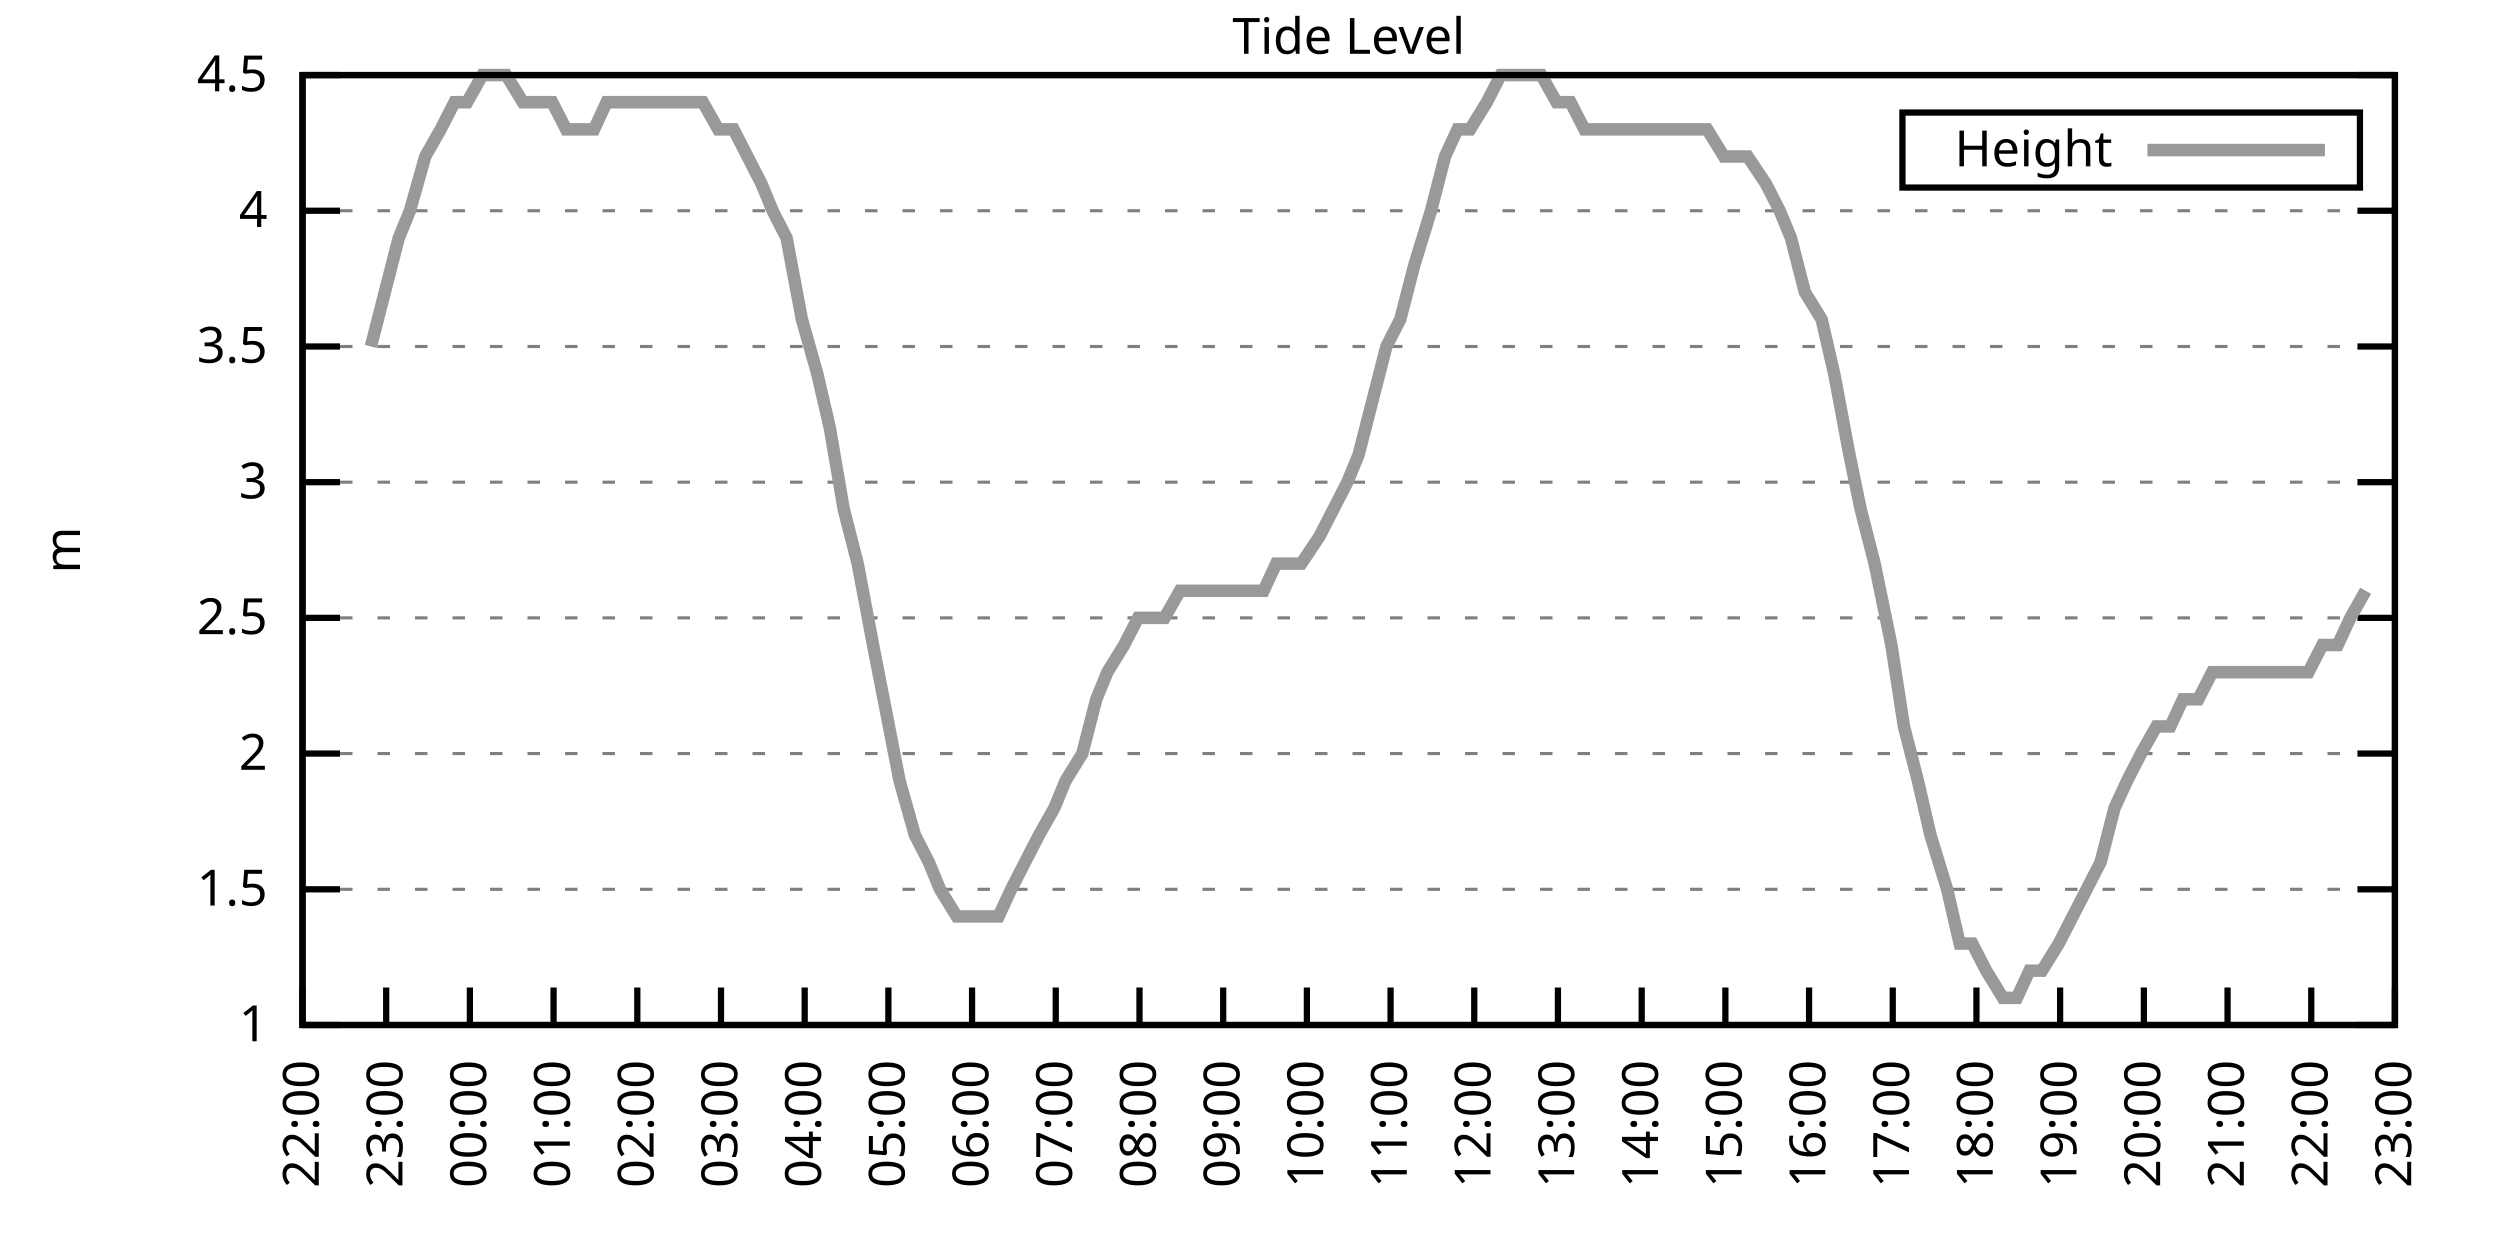
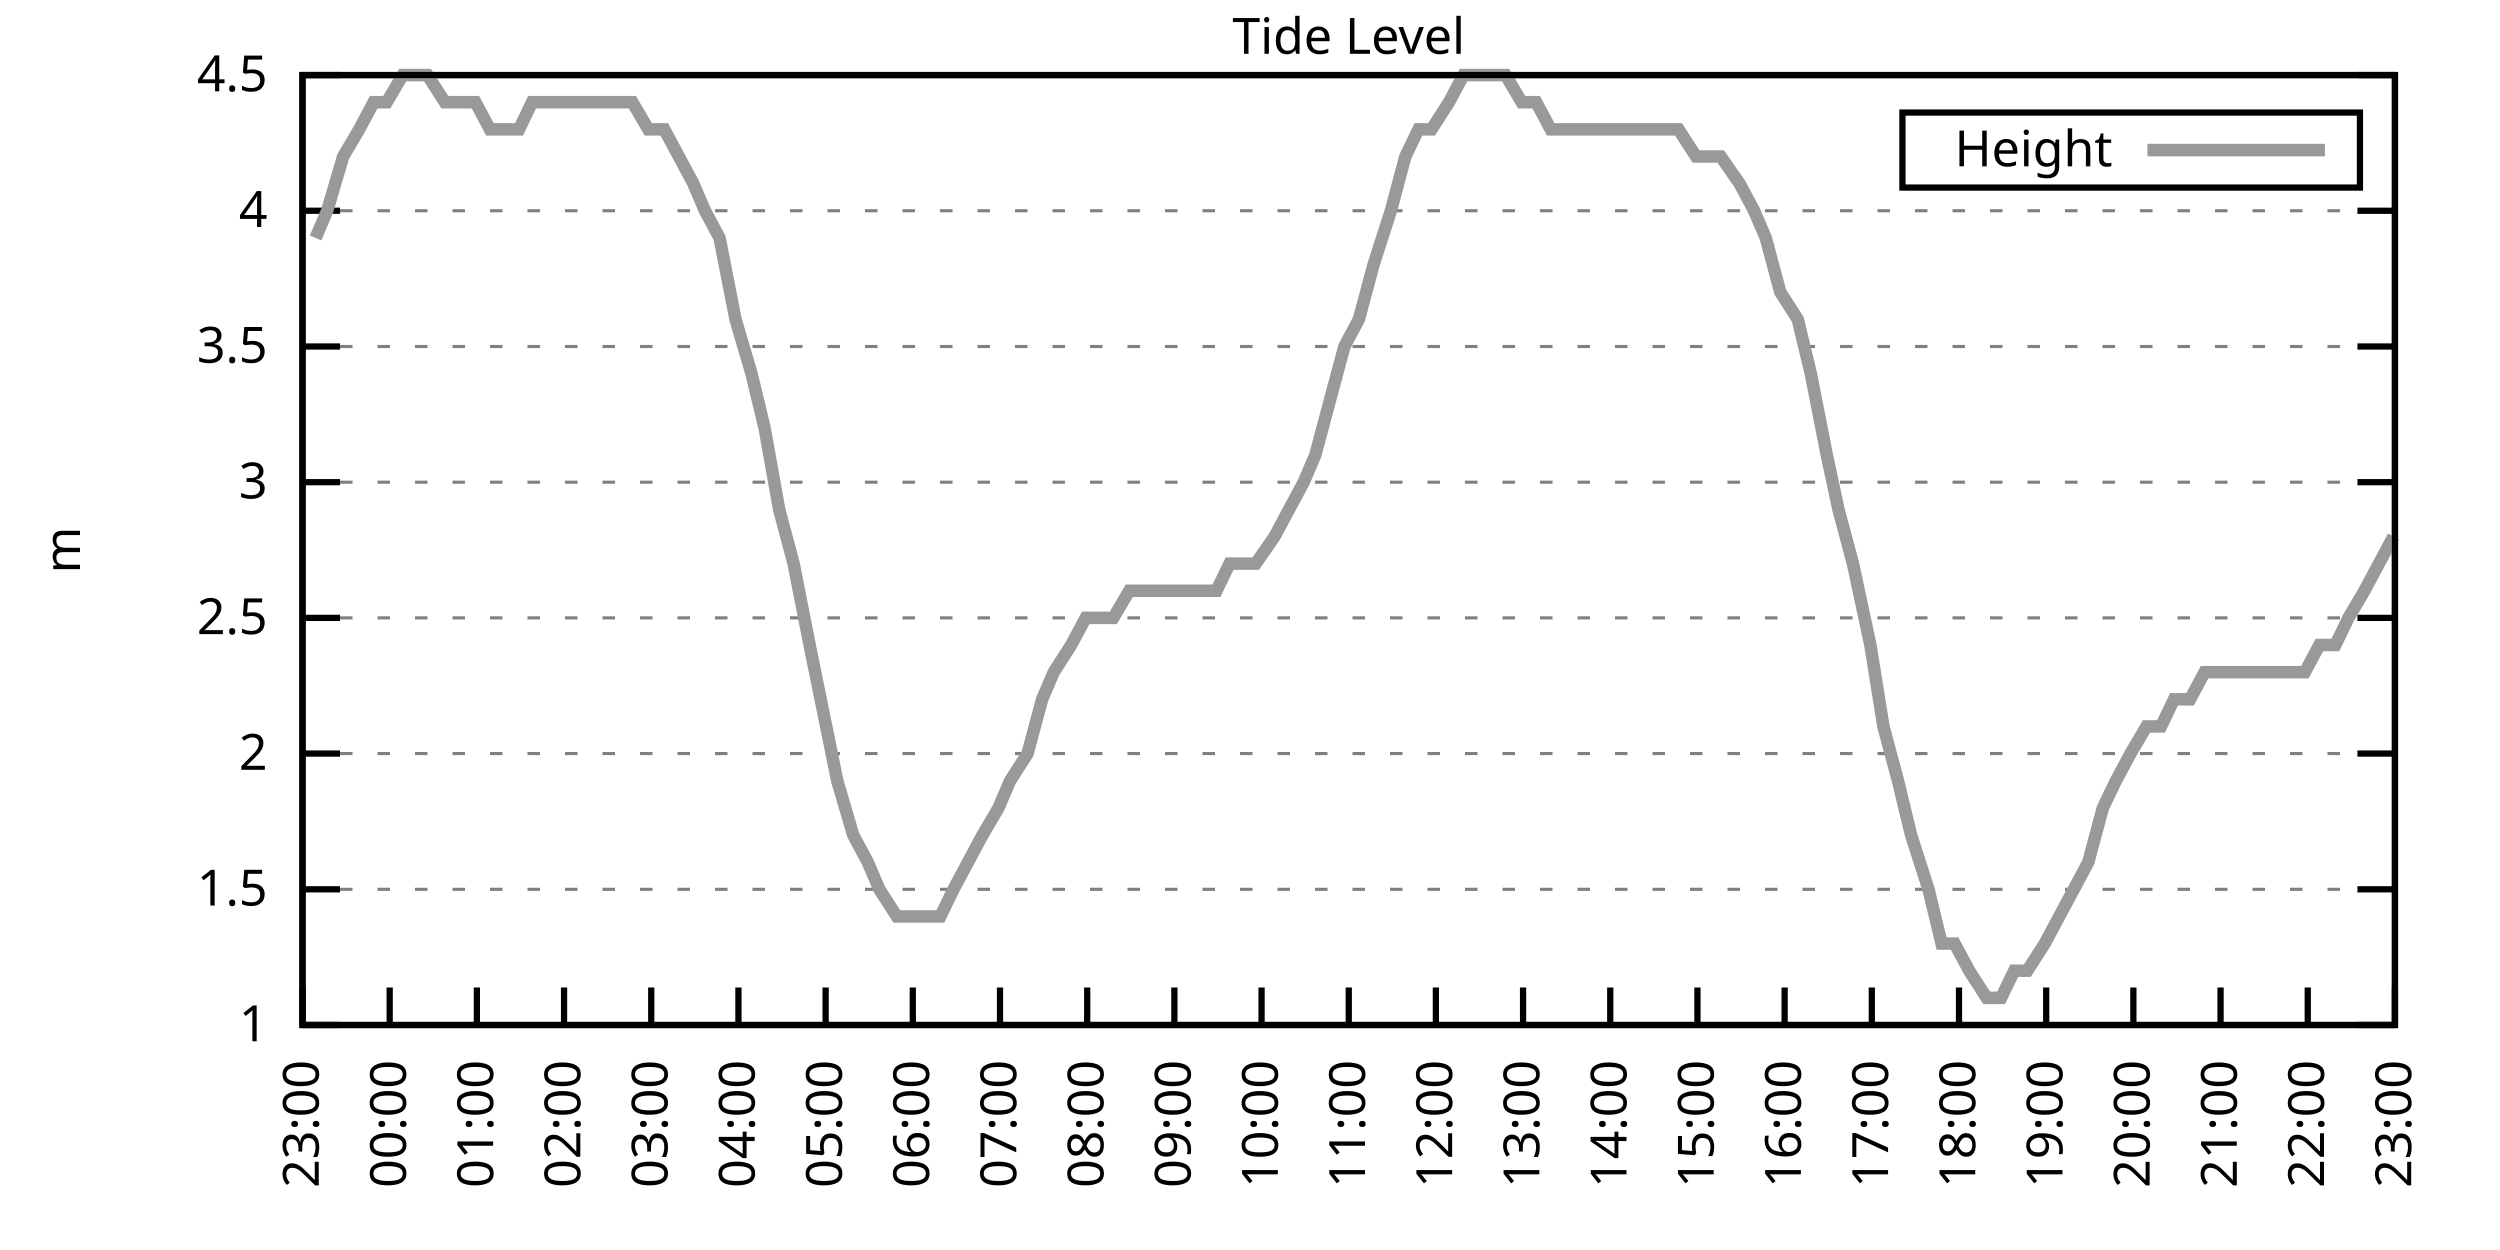
<svg xmlns="http://www.w3.org/2000/svg" xmlns:xlink="http://www.w3.org/1999/xlink" width="400" height="200" viewBox="0 0 400 200">
  <g id="gnuplot_canvas">
    <rect x="0" y="0" width="400" height="200" fill="none" />
    <defs>
      <circle id="gpDot" r="0.5" stroke-width="0.5" stroke="currentColor" />
      <path id="gpPt0" stroke-width="0.333" stroke="currentColor" d="M-1,0 h2 M0,-1 v2" />
      <path id="gpPt1" stroke-width="0.333" stroke="currentColor" d="M-1,-1 L1,1 M1,-1 L-1,1" />
      <path id="gpPt2" stroke-width="0.333" stroke="currentColor" d="M-1,0 L1,0 M0,-1 L0,1 M-1,-1 L1,1 M-1,1 L1,-1" />
      <rect id="gpPt3" stroke-width="0.333" stroke="currentColor" x="-1" y="-1" width="2" height="2" />
      <rect id="gpPt4" stroke-width="0.333" stroke="currentColor" fill="currentColor" x="-1" y="-1" width="2" height="2" />
      <circle id="gpPt5" stroke-width="0.333" stroke="currentColor" cx="0" cy="0" r="1" />
      <use xlink:href="#gpPt5" id="gpPt6" fill="currentColor" stroke="none" />
      <path id="gpPt7" stroke-width="0.333" stroke="currentColor" d="M0,-1.33 L-1.33,0.67 L1.33,0.67 z" />
      <use xlink:href="#gpPt7" id="gpPt8" fill="currentColor" stroke="none" />
      <use xlink:href="#gpPt7" id="gpPt9" stroke="currentColor" transform="rotate(180)" />
      <use xlink:href="#gpPt9" id="gpPt10" fill="currentColor" stroke="none" />
      <use xlink:href="#gpPt3" id="gpPt11" stroke="currentColor" transform="rotate(45)" />
      <use xlink:href="#gpPt11" id="gpPt12" fill="currentColor" stroke="none" />
      <path id="gpPt13" stroke-width="0.333" stroke="currentColor" d="M0,1.330 L1.265,0.411 L0.782,-1.067 L-0.782,-1.076 L-1.265,0.411 z" />
      <use xlink:href="#gpPt13" id="gpPt14" fill="currentColor" stroke="none" />
      <filter id="textbox" filterUnits="objectBoundingBox" x="0" y="0" height="1" width="1">
        <feFlood flood-color="white" flood-opacity="1" result="bgnd" />
        <feComposite in="SourceGraphic" in2="bgnd" operator="atop" />
      </filter>
      <filter id="greybox" filterUnits="objectBoundingBox" x="0" y="0" height="1" width="1">
        <feFlood flood-color="lightgrey" flood-opacity="1" result="grey" />
        <feComposite in="SourceGraphic" in2="grey" operator="atop" />
      </filter>
    </defs>
    <g fill="none" color="white" stroke="currentColor" stroke-width="1.00" stroke-linecap="butt" stroke-linejoin="miter">
</g>
    <g fill="none" color="black" stroke="currentColor" stroke-width="1.00" stroke-linecap="butt" stroke-linejoin="miter">
      <g stroke="none" shape-rendering="crispEdges">
        <polygon fill="rgb(255, 255, 255)" points="48.40,164.00 383.18,164.00 383.18,12.02 48.40,12.02 " />
      </g>
    </g>
    <g fill="none" color="black" stroke="currentColor" stroke-width="1.00" stroke-linecap="butt" stroke-linejoin="miter">
</g>
    <g fill="none" color="black" stroke="black" stroke-width="0.50" stroke-linecap="butt" stroke-linejoin="miter">
</g>
    <g fill="none" color="gray" stroke="currentColor" stroke-width="0.50" stroke-linecap="butt" stroke-linejoin="miter">
      <path stroke="gray" stroke-dasharray="2,4" class="gridline" d="M48.40,164.00 L383.19,164.00  " />
    </g>
    <g fill="none" color="gray" stroke="gray" stroke-width="1.00" stroke-linecap="butt" stroke-linejoin="miter">
</g>
    <g fill="none" color="black" stroke="currentColor" stroke-width="1.00" stroke-linecap="butt" stroke-linejoin="miter">
      <path stroke="black" d="M48.40,164.00 L54.40,164.00 M383.19,164.00 L377.19,164.00  " />
      <g transform="translate(42.80,166.60)" stroke="none" fill="black" font-family="Sans" font-size="8.00" text-anchor="end">
        <text>
          <tspan font-family="Sans"> 1</tspan>
        </text>
      </g>
    </g>
    <g fill="none" color="black" stroke="currentColor" stroke-width="1.00" stroke-linecap="butt" stroke-linejoin="miter">
</g>
    <g fill="none" color="black" stroke="black" stroke-width="0.50" stroke-linecap="butt" stroke-linejoin="miter">
</g>
    <g fill="none" color="gray" stroke="currentColor" stroke-width="0.50" stroke-linecap="butt" stroke-linejoin="miter">
      <path stroke="gray" stroke-dasharray="2,4" class="gridline" d="M48.40,142.29 L383.19,142.29  " />
    </g>
    <g fill="none" color="gray" stroke="gray" stroke-width="1.00" stroke-linecap="butt" stroke-linejoin="miter">
</g>
    <g fill="none" color="black" stroke="currentColor" stroke-width="1.00" stroke-linecap="butt" stroke-linejoin="miter">
      <path stroke="black" d="M48.40,142.29 L54.40,142.29 M383.19,142.29 L377.19,142.29  " />
      <g transform="translate(42.80,144.89)" stroke="none" fill="black" font-family="Sans" font-size="8.00" text-anchor="end">
        <text>
          <tspan font-family="Sans"> 1.5</tspan>
        </text>
      </g>
    </g>
    <g fill="none" color="black" stroke="currentColor" stroke-width="1.00" stroke-linecap="butt" stroke-linejoin="miter">
</g>
    <g fill="none" color="black" stroke="black" stroke-width="0.50" stroke-linecap="butt" stroke-linejoin="miter">
</g>
    <g fill="none" color="gray" stroke="currentColor" stroke-width="0.50" stroke-linecap="butt" stroke-linejoin="miter">
      <path stroke="gray" stroke-dasharray="2,4" class="gridline" d="M48.40,120.57 L383.19,120.57  " />
    </g>
    <g fill="none" color="gray" stroke="gray" stroke-width="1.00" stroke-linecap="butt" stroke-linejoin="miter">
</g>
    <g fill="none" color="black" stroke="currentColor" stroke-width="1.00" stroke-linecap="butt" stroke-linejoin="miter">
      <path stroke="black" d="M48.40,120.57 L54.40,120.57 M383.19,120.57 L377.19,120.57  " />
      <g transform="translate(42.80,123.17)" stroke="none" fill="black" font-family="Sans" font-size="8.00" text-anchor="end">
        <text>
          <tspan font-family="Sans"> 2</tspan>
        </text>
      </g>
    </g>
    <g fill="none" color="black" stroke="currentColor" stroke-width="1.00" stroke-linecap="butt" stroke-linejoin="miter">
</g>
    <g fill="none" color="black" stroke="black" stroke-width="0.50" stroke-linecap="butt" stroke-linejoin="miter">
</g>
    <g fill="none" color="gray" stroke="currentColor" stroke-width="0.50" stroke-linecap="butt" stroke-linejoin="miter">
      <path stroke="gray" stroke-dasharray="2,4" class="gridline" d="M48.40,98.86 L383.19,98.86  " />
    </g>
    <g fill="none" color="gray" stroke="gray" stroke-width="1.00" stroke-linecap="butt" stroke-linejoin="miter">
</g>
    <g fill="none" color="black" stroke="currentColor" stroke-width="1.00" stroke-linecap="butt" stroke-linejoin="miter">
      <path stroke="black" d="M48.40,98.86 L54.40,98.86 M383.19,98.86 L377.19,98.86  " />
      <g transform="translate(42.80,101.46)" stroke="none" fill="black" font-family="Sans" font-size="8.00" text-anchor="end">
        <text>
          <tspan font-family="Sans"> 2.5</tspan>
        </text>
      </g>
    </g>
    <g fill="none" color="black" stroke="currentColor" stroke-width="1.00" stroke-linecap="butt" stroke-linejoin="miter">
</g>
    <g fill="none" color="black" stroke="black" stroke-width="0.50" stroke-linecap="butt" stroke-linejoin="miter">
</g>
    <g fill="none" color="gray" stroke="currentColor" stroke-width="0.50" stroke-linecap="butt" stroke-linejoin="miter">
      <path stroke="gray" stroke-dasharray="2,4" class="gridline" d="M48.40,77.15 L383.19,77.15  " />
    </g>
    <g fill="none" color="gray" stroke="gray" stroke-width="1.00" stroke-linecap="butt" stroke-linejoin="miter">
</g>
    <g fill="none" color="black" stroke="currentColor" stroke-width="1.00" stroke-linecap="butt" stroke-linejoin="miter">
      <path stroke="black" d="M48.40,77.15 L54.40,77.15 M383.19,77.15 L377.19,77.15  " />
      <g transform="translate(42.80,79.75)" stroke="none" fill="black" font-family="Sans" font-size="8.00" text-anchor="end">
        <text>
          <tspan font-family="Sans"> 3</tspan>
        </text>
      </g>
    </g>
    <g fill="none" color="black" stroke="currentColor" stroke-width="1.00" stroke-linecap="butt" stroke-linejoin="miter">
</g>
    <g fill="none" color="black" stroke="black" stroke-width="0.50" stroke-linecap="butt" stroke-linejoin="miter">
</g>
    <g fill="none" color="gray" stroke="currentColor" stroke-width="0.50" stroke-linecap="butt" stroke-linejoin="miter">
      <path stroke="gray" stroke-dasharray="2,4" class="gridline" d="M48.40,55.44 L383.19,55.44  " />
    </g>
    <g fill="none" color="gray" stroke="gray" stroke-width="1.00" stroke-linecap="butt" stroke-linejoin="miter">
</g>
    <g fill="none" color="black" stroke="currentColor" stroke-width="1.00" stroke-linecap="butt" stroke-linejoin="miter">
      <path stroke="black" d="M48.40,55.44 L54.40,55.44 M383.19,55.44 L377.19,55.44  " />
      <g transform="translate(42.80,58.04)" stroke="none" fill="black" font-family="Sans" font-size="8.00" text-anchor="end">
        <text>
          <tspan font-family="Sans"> 3.5</tspan>
        </text>
      </g>
    </g>
    <g fill="none" color="black" stroke="currentColor" stroke-width="1.00" stroke-linecap="butt" stroke-linejoin="miter">
</g>
    <g fill="none" color="black" stroke="black" stroke-width="0.50" stroke-linecap="butt" stroke-linejoin="miter">
</g>
    <g fill="none" color="gray" stroke="currentColor" stroke-width="0.50" stroke-linecap="butt" stroke-linejoin="miter">
      <path stroke="gray" stroke-dasharray="2,4" class="gridline" d="M48.40,33.72 L383.19,33.72  " />
    </g>
    <g fill="none" color="gray" stroke="gray" stroke-width="1.00" stroke-linecap="butt" stroke-linejoin="miter">
</g>
    <g fill="none" color="black" stroke="currentColor" stroke-width="1.00" stroke-linecap="butt" stroke-linejoin="miter">
      <path stroke="black" d="M48.40,33.72 L54.40,33.72 M383.19,33.72 L377.19,33.72  " />
      <g transform="translate(42.80,36.32)" stroke="none" fill="black" font-family="Sans" font-size="8.00" text-anchor="end">
        <text>
          <tspan font-family="Sans"> 4</tspan>
        </text>
      </g>
    </g>
    <g fill="none" color="black" stroke="currentColor" stroke-width="1.00" stroke-linecap="butt" stroke-linejoin="miter">
</g>
    <g fill="none" color="black" stroke="black" stroke-width="0.50" stroke-linecap="butt" stroke-linejoin="miter">
</g>
    <g fill="none" color="gray" stroke="currentColor" stroke-width="0.50" stroke-linecap="butt" stroke-linejoin="miter">
      <path stroke="gray" stroke-dasharray="2,4" class="gridline" d="M48.40,12.01 L383.19,12.01  " />
    </g>
    <g fill="none" color="gray" stroke="gray" stroke-width="1.00" stroke-linecap="butt" stroke-linejoin="miter">
</g>
    <g fill="none" color="black" stroke="currentColor" stroke-width="1.00" stroke-linecap="butt" stroke-linejoin="miter">
      <path stroke="black" d="M48.40,12.01 L54.40,12.01 M383.19,12.01 L377.19,12.01  " />
      <g transform="translate(42.80,14.61)" stroke="none" fill="black" font-family="Sans" font-size="8.00" text-anchor="end">
        <text>
          <tspan font-family="Sans"> 4.5</tspan>
        </text>
      </g>
    </g>
    <g fill="none" color="black" stroke="currentColor" stroke-width="1.00" stroke-linecap="butt" stroke-linejoin="miter">
      <path stroke="black" d="M48.40,164.00 L48.40,158.00  " />
      <g transform="translate(51.00,169.60) rotate(270.00)" stroke="none" fill="black" font-family="Sans" font-size="8.00" text-anchor="end">
        <text>
-           <tspan font-family="Sans">22:00</tspan>
-         </text>
-       </g>
-     </g>
-     <g fill="none" color="black" stroke="currentColor" stroke-width="1.00" stroke-linecap="butt" stroke-linejoin="miter">
-       <path stroke="black" d="M61.79,164.00 L61.79,158.00  " />
-       <g transform="translate(64.39,169.60) rotate(270.00)" stroke="none" fill="black" font-family="Sans" font-size="8.00" text-anchor="end">
-         <text>
          <tspan font-family="Sans">23:00</tspan>
        </text>
      </g>
    </g>
    <g fill="none" color="black" stroke="currentColor" stroke-width="1.00" stroke-linecap="butt" stroke-linejoin="miter">
-       <path stroke="black" d="M75.18,164.00 L75.18,158.00  " />
-       <g transform="translate(77.78,169.60) rotate(270.00)" stroke="none" fill="black" font-family="Sans" font-size="8.00" text-anchor="end">
+       <path stroke="black" d="M62.35,164.00 L62.35,158.00  " />
+       <g transform="translate(64.95,169.60) rotate(270.00)" stroke="none" fill="black" font-family="Sans" font-size="8.00" text-anchor="end">
        <text>
          <tspan font-family="Sans">00:00</tspan>
        </text>
      </g>
    </g>
    <g fill="none" color="black" stroke="currentColor" stroke-width="1.00" stroke-linecap="butt" stroke-linejoin="miter">
-       <path stroke="black" d="M88.57,164.00 L88.57,158.00  " />
-       <g transform="translate(91.17,169.60) rotate(270.00)" stroke="none" fill="black" font-family="Sans" font-size="8.00" text-anchor="end">
+       <path stroke="black" d="M76.30,164.00 L76.30,158.00  " />
+       <g transform="translate(78.90,169.60) rotate(270.00)" stroke="none" fill="black" font-family="Sans" font-size="8.00" text-anchor="end">
        <text>
          <tspan font-family="Sans">01:00</tspan>
        </text>
      </g>
    </g>
    <g fill="none" color="black" stroke="currentColor" stroke-width="1.00" stroke-linecap="butt" stroke-linejoin="miter">
-       <path stroke="black" d="M101.97,164.00 L101.97,158.00  " />
-       <g transform="translate(104.57,169.60) rotate(270.00)" stroke="none" fill="black" font-family="Sans" font-size="8.00" text-anchor="end">
+       <path stroke="black" d="M90.25,164.00 L90.25,158.00  " />
+       <g transform="translate(92.85,169.60) rotate(270.00)" stroke="none" fill="black" font-family="Sans" font-size="8.00" text-anchor="end">
        <text>
          <tspan font-family="Sans">02:00</tspan>
        </text>
      </g>
    </g>
    <g fill="none" color="black" stroke="currentColor" stroke-width="1.00" stroke-linecap="butt" stroke-linejoin="miter">
-       <path stroke="black" d="M115.36,164.00 L115.36,158.00  " />
-       <g transform="translate(117.96,169.60) rotate(270.00)" stroke="none" fill="black" font-family="Sans" font-size="8.00" text-anchor="end">
+       <path stroke="black" d="M104.20,164.00 L104.20,158.00  " />
+       <g transform="translate(106.80,169.60) rotate(270.00)" stroke="none" fill="black" font-family="Sans" font-size="8.00" text-anchor="end">
        <text>
          <tspan font-family="Sans">03:00</tspan>
        </text>
      </g>
    </g>
    <g fill="none" color="black" stroke="currentColor" stroke-width="1.00" stroke-linecap="butt" stroke-linejoin="miter">
-       <path stroke="black" d="M128.75,164.00 L128.75,158.00  " />
-       <g transform="translate(131.35,169.60) rotate(270.00)" stroke="none" fill="black" font-family="Sans" font-size="8.00" text-anchor="end">
+       <path stroke="black" d="M118.15,164.00 L118.15,158.00  " />
+       <g transform="translate(120.75,169.60) rotate(270.00)" stroke="none" fill="black" font-family="Sans" font-size="8.00" text-anchor="end">
        <text>
          <tspan font-family="Sans">04:00</tspan>
        </text>
      </g>
    </g>
    <g fill="none" color="black" stroke="currentColor" stroke-width="1.00" stroke-linecap="butt" stroke-linejoin="miter">
-       <path stroke="black" d="M142.14,164.00 L142.14,158.00  " />
-       <g transform="translate(144.74,169.60) rotate(270.00)" stroke="none" fill="black" font-family="Sans" font-size="8.00" text-anchor="end">
+       <path stroke="black" d="M132.10,164.00 L132.10,158.00  " />
+       <g transform="translate(134.70,169.60) rotate(270.00)" stroke="none" fill="black" font-family="Sans" font-size="8.00" text-anchor="end">
        <text>
          <tspan font-family="Sans">05:00</tspan>
        </text>
      </g>
    </g>
    <g fill="none" color="black" stroke="currentColor" stroke-width="1.00" stroke-linecap="butt" stroke-linejoin="miter">
-       <path stroke="black" d="M155.53,164.00 L155.53,158.00  " />
-       <g transform="translate(158.13,169.60) rotate(270.00)" stroke="none" fill="black" font-family="Sans" font-size="8.00" text-anchor="end">
+       <path stroke="black" d="M146.05,164.00 L146.05,158.00  " />
+       <g transform="translate(148.65,169.60) rotate(270.00)" stroke="none" fill="black" font-family="Sans" font-size="8.00" text-anchor="end">
        <text>
          <tspan font-family="Sans">06:00</tspan>
        </text>
      </g>
    </g>
    <g fill="none" color="black" stroke="currentColor" stroke-width="1.00" stroke-linecap="butt" stroke-linejoin="miter">
-       <path stroke="black" d="M168.92,164.00 L168.92,158.00  " />
-       <g transform="translate(171.52,169.60) rotate(270.00)" stroke="none" fill="black" font-family="Sans" font-size="8.00" text-anchor="end">
+       <path stroke="black" d="M160.00,164.00 L160.00,158.00  " />
+       <g transform="translate(162.60,169.60) rotate(270.00)" stroke="none" fill="black" font-family="Sans" font-size="8.00" text-anchor="end">
        <text>
          <tspan font-family="Sans">07:00</tspan>
        </text>
      </g>
    </g>
    <g fill="none" color="black" stroke="currentColor" stroke-width="1.00" stroke-linecap="butt" stroke-linejoin="miter">
-       <path stroke="black" d="M182.32,164.00 L182.32,158.00  " />
-       <g transform="translate(184.92,169.60) rotate(270.00)" stroke="none" fill="black" font-family="Sans" font-size="8.00" text-anchor="end">
+       <path stroke="black" d="M173.95,164.00 L173.95,158.00  " />
+       <g transform="translate(176.55,169.60) rotate(270.00)" stroke="none" fill="black" font-family="Sans" font-size="8.00" text-anchor="end">
        <text>
          <tspan font-family="Sans">08:00</tspan>
        </text>
      </g>
    </g>
    <g fill="none" color="black" stroke="currentColor" stroke-width="1.00" stroke-linecap="butt" stroke-linejoin="miter">
-       <path stroke="black" d="M195.71,164.00 L195.71,158.00  " />
-       <g transform="translate(198.31,169.60) rotate(270.00)" stroke="none" fill="black" font-family="Sans" font-size="8.00" text-anchor="end">
+       <path stroke="black" d="M187.90,164.00 L187.90,158.00  " />
+       <g transform="translate(190.50,169.60) rotate(270.00)" stroke="none" fill="black" font-family="Sans" font-size="8.00" text-anchor="end">
        <text>
          <tspan font-family="Sans">09:00</tspan>
        </text>
      </g>
    </g>
    <g fill="none" color="black" stroke="currentColor" stroke-width="1.00" stroke-linecap="butt" stroke-linejoin="miter">
-       <path stroke="black" d="M209.10,164.00 L209.10,158.00  " />
-       <g transform="translate(211.70,169.60) rotate(270.00)" stroke="none" fill="black" font-family="Sans" font-size="8.00" text-anchor="end">
+       <path stroke="black" d="M201.85,164.00 L201.85,158.00  " />
+       <g transform="translate(204.45,169.60) rotate(270.00)" stroke="none" fill="black" font-family="Sans" font-size="8.00" text-anchor="end">
        <text>
          <tspan font-family="Sans">10:00</tspan>
        </text>
      </g>
    </g>
    <g fill="none" color="black" stroke="currentColor" stroke-width="1.00" stroke-linecap="butt" stroke-linejoin="miter">
-       <path stroke="black" d="M222.49,164.00 L222.49,158.00  " />
-       <g transform="translate(225.09,169.60) rotate(270.00)" stroke="none" fill="black" font-family="Sans" font-size="8.00" text-anchor="end">
+       <path stroke="black" d="M215.80,164.00 L215.80,158.00  " />
+       <g transform="translate(218.40,169.60) rotate(270.00)" stroke="none" fill="black" font-family="Sans" font-size="8.00" text-anchor="end">
        <text>
          <tspan font-family="Sans">11:00</tspan>
        </text>
      </g>
    </g>
    <g fill="none" color="black" stroke="currentColor" stroke-width="1.00" stroke-linecap="butt" stroke-linejoin="miter">
-       <path stroke="black" d="M235.88,164.00 L235.88,158.00  " />
-       <g transform="translate(238.48,169.60) rotate(270.00)" stroke="none" fill="black" font-family="Sans" font-size="8.00" text-anchor="end">
+       <path stroke="black" d="M229.74,164.00 L229.74,158.00  " />
+       <g transform="translate(232.34,169.60) rotate(270.00)" stroke="none" fill="black" font-family="Sans" font-size="8.00" text-anchor="end">
        <text>
          <tspan font-family="Sans">12:00</tspan>
        </text>
      </g>
    </g>
    <g fill="none" color="black" stroke="currentColor" stroke-width="1.00" stroke-linecap="butt" stroke-linejoin="miter">
-       <path stroke="black" d="M249.27,164.00 L249.27,158.00  " />
-       <g transform="translate(251.87,169.60) rotate(270.00)" stroke="none" fill="black" font-family="Sans" font-size="8.00" text-anchor="end">
+       <path stroke="black" d="M243.69,164.00 L243.69,158.00  " />
+       <g transform="translate(246.29,169.60) rotate(270.00)" stroke="none" fill="black" font-family="Sans" font-size="8.00" text-anchor="end">
        <text>
          <tspan font-family="Sans">13:00</tspan>
        </text>
      </g>
    </g>
    <g fill="none" color="black" stroke="currentColor" stroke-width="1.00" stroke-linecap="butt" stroke-linejoin="miter">
-       <path stroke="black" d="M262.67,164.00 L262.67,158.00  " />
-       <g transform="translate(265.27,169.60) rotate(270.00)" stroke="none" fill="black" font-family="Sans" font-size="8.00" text-anchor="end">
+       <path stroke="black" d="M257.64,164.00 L257.64,158.00  " />
+       <g transform="translate(260.24,169.60) rotate(270.00)" stroke="none" fill="black" font-family="Sans" font-size="8.00" text-anchor="end">
        <text>
          <tspan font-family="Sans">14:00</tspan>
        </text>
      </g>
    </g>
    <g fill="none" color="black" stroke="currentColor" stroke-width="1.00" stroke-linecap="butt" stroke-linejoin="miter">
-       <path stroke="black" d="M276.06,164.00 L276.06,158.00  " />
-       <g transform="translate(278.66,169.60) rotate(270.00)" stroke="none" fill="black" font-family="Sans" font-size="8.00" text-anchor="end">
+       <path stroke="black" d="M271.59,164.00 L271.59,158.00  " />
+       <g transform="translate(274.19,169.60) rotate(270.00)" stroke="none" fill="black" font-family="Sans" font-size="8.00" text-anchor="end">
        <text>
          <tspan font-family="Sans">15:00</tspan>
        </text>
      </g>
    </g>
    <g fill="none" color="black" stroke="currentColor" stroke-width="1.00" stroke-linecap="butt" stroke-linejoin="miter">
-       <path stroke="black" d="M289.45,164.00 L289.45,158.00  " />
-       <g transform="translate(292.05,169.60) rotate(270.00)" stroke="none" fill="black" font-family="Sans" font-size="8.00" text-anchor="end">
+       <path stroke="black" d="M285.54,164.00 L285.54,158.00  " />
+       <g transform="translate(288.14,169.60) rotate(270.00)" stroke="none" fill="black" font-family="Sans" font-size="8.00" text-anchor="end">
        <text>
          <tspan font-family="Sans">16:00</tspan>
        </text>
      </g>
    </g>
    <g fill="none" color="black" stroke="currentColor" stroke-width="1.00" stroke-linecap="butt" stroke-linejoin="miter">
-       <path stroke="black" d="M302.84,164.00 L302.84,158.00  " />
-       <g transform="translate(305.44,169.60) rotate(270.00)" stroke="none" fill="black" font-family="Sans" font-size="8.00" text-anchor="end">
+       <path stroke="black" d="M299.49,164.00 L299.49,158.00  " />
+       <g transform="translate(302.09,169.60) rotate(270.00)" stroke="none" fill="black" font-family="Sans" font-size="8.00" text-anchor="end">
        <text>
          <tspan font-family="Sans">17:00</tspan>
        </text>
      </g>
    </g>
    <g fill="none" color="black" stroke="currentColor" stroke-width="1.00" stroke-linecap="butt" stroke-linejoin="miter">
-       <path stroke="black" d="M316.23,164.00 L316.23,158.00  " />
-       <g transform="translate(318.83,169.60) rotate(270.00)" stroke="none" fill="black" font-family="Sans" font-size="8.00" text-anchor="end">
+       <path stroke="black" d="M313.44,164.00 L313.44,158.00  " />
+       <g transform="translate(316.04,169.60) rotate(270.00)" stroke="none" fill="black" font-family="Sans" font-size="8.00" text-anchor="end">
        <text>
          <tspan font-family="Sans">18:00</tspan>
        </text>
      </g>
    </g>
    <g fill="none" color="black" stroke="currentColor" stroke-width="1.00" stroke-linecap="butt" stroke-linejoin="miter">
-       <path stroke="black" d="M329.62,164.00 L329.62,158.00  " />
-       <g transform="translate(332.22,169.60) rotate(270.00)" stroke="none" fill="black" font-family="Sans" font-size="8.00" text-anchor="end">
+       <path stroke="black" d="M327.39,164.00 L327.39,158.00  " />
+       <g transform="translate(329.99,169.60) rotate(270.00)" stroke="none" fill="black" font-family="Sans" font-size="8.00" text-anchor="end">
        <text>
          <tspan font-family="Sans">19:00</tspan>
        </text>
      </g>
    </g>
    <g fill="none" color="black" stroke="currentColor" stroke-width="1.00" stroke-linecap="butt" stroke-linejoin="miter">
-       <path stroke="black" d="M343.02,164.00 L343.02,158.00  " />
-       <g transform="translate(345.62,169.60) rotate(270.00)" stroke="none" fill="black" font-family="Sans" font-size="8.00" text-anchor="end">
+       <path stroke="black" d="M341.34,164.00 L341.34,158.00  " />
+       <g transform="translate(343.94,169.60) rotate(270.00)" stroke="none" fill="black" font-family="Sans" font-size="8.00" text-anchor="end">
        <text>
          <tspan font-family="Sans">20:00</tspan>
        </text>
      </g>
    </g>
    <g fill="none" color="black" stroke="currentColor" stroke-width="1.00" stroke-linecap="butt" stroke-linejoin="miter">
-       <path stroke="black" d="M356.41,164.00 L356.41,158.00  " />
-       <g transform="translate(359.01,169.60) rotate(270.00)" stroke="none" fill="black" font-family="Sans" font-size="8.00" text-anchor="end">
+       <path stroke="black" d="M355.29,164.00 L355.29,158.00  " />
+       <g transform="translate(357.89,169.60) rotate(270.00)" stroke="none" fill="black" font-family="Sans" font-size="8.00" text-anchor="end">
        <text>
          <tspan font-family="Sans">21:00</tspan>
        </text>
      </g>
    </g>
    <g fill="none" color="black" stroke="currentColor" stroke-width="1.00" stroke-linecap="butt" stroke-linejoin="miter">
-       <path stroke="black" d="M369.80,164.00 L369.80,158.00  " />
-       <g transform="translate(372.40,169.60) rotate(270.00)" stroke="none" fill="black" font-family="Sans" font-size="8.00" text-anchor="end">
+       <path stroke="black" d="M369.24,164.00 L369.24,158.00  " />
+       <g transform="translate(371.84,169.60) rotate(270.00)" stroke="none" fill="black" font-family="Sans" font-size="8.00" text-anchor="end">
        <text>
          <tspan font-family="Sans">22:00</tspan>
        </text>
      </g>
    </g>
    <g fill="none" color="black" stroke="currentColor" stroke-width="1.00" stroke-linecap="butt" stroke-linejoin="miter">
      <path stroke="black" d="M383.19,164.00 L383.19,158.00  " />
      <g transform="translate(385.79,169.60) rotate(270.00)" stroke="none" fill="black" font-family="Sans" font-size="8.00" text-anchor="end">
        <text>
          <tspan font-family="Sans">23:00</tspan>
        </text>
      </g>
    </g>
    <g fill="none" color="black" stroke="currentColor" stroke-width="1.00" stroke-linecap="butt" stroke-linejoin="miter">
</g>
    <g fill="none" color="black" stroke="currentColor" stroke-width="1.00" stroke-linecap="butt" stroke-linejoin="miter">
      <path stroke="black" d="M48.40,12.01 L48.40,164.00 L383.19,164.00 L383.19,12.01 L48.40,12.01 Z  " />
    </g>
    <g fill="none" color="black" stroke="currentColor" stroke-width="1.00" stroke-linecap="butt" stroke-linejoin="miter">
</g>
    <g fill="none" color="black" stroke="currentColor" stroke-width="1.00" stroke-linecap="butt" stroke-linejoin="miter">
      <path stroke="black" d="M304.39,30.01 L304.39,18.01 L377.59,18.01 L377.59,30.01 L304.39,30.01 Z  " />
    </g>
    <g id="Tide_level_plot_1">
      <g fill="none" color="white" stroke="black" stroke-width="2.00" stroke-linecap="butt" stroke-linejoin="miter">
</g>
      <g fill="none" color="black" stroke="currentColor" stroke-width="2.00" stroke-linecap="butt" stroke-linejoin="miter">
        <g transform="translate(337.99,26.61)" stroke="none" fill="black" font-family="Sans" font-size="8.00" text-anchor="end">
          <text>
            <tspan font-family="Sans">Height</tspan>
          </text>
        </g>
      </g>
      <g fill="none" color="black" stroke="currentColor" stroke-width="2.00" stroke-linecap="butt" stroke-linejoin="miter">
-         <path stroke="rgb(153, 153, 153)" d="M343.59,24.01 L371.99,24.01 M59.34,55.44 L61.57,46.75 L63.80,38.07 L65.59,33.72 L68.04,25.04 L70.50,20.70   L72.73,16.35 L74.74,16.35 L77.19,12.01 L79.42,12.01 L80.99,12.01 L83.66,16.35 L88.35,16.35 L90.58,20.70   L92.59,20.70 L95.05,20.70 L97.06,16.35 L99.51,16.35 L101.52,16.35 L103.75,16.35 L106.21,16.35 L108.44,16.35   L110.67,16.35 L112.46,16.35 L114.91,20.70 L117.37,20.70 L119.60,25.04 L121.83,29.38 L123.62,33.72 L125.85,38.07   L128.30,51.09 L130.76,59.78 L132.77,68.46 L135.00,81.49 L137.23,90.18 L139.69,103.20 L143.93,124.92 L146.38,133.60   L148.61,137.94 L150.40,142.29 L153.08,146.63 L155.09,146.63 L157.10,146.63 L159.77,146.63 L161.78,142.29 L164.01,137.94   L166.25,133.60 L168.70,129.26 L170.49,124.92 L173.17,120.57 L175.40,111.89 L177.18,107.55 L179.86,103.20 L182.09,98.86   L184.32,98.86 L186.33,98.86 L188.79,94.52 L190.57,94.52 L193.25,94.52 L195.26,94.52 L197.27,94.52 L199.50,94.52   L202.18,94.52 L204.19,90.18 L206.42,90.18 L208.21,90.18 L211.11,85.83 L213.34,81.49 L215.57,77.15 L217.36,72.81   L219.59,64.12 L221.82,55.44 L224.05,51.09 L226.29,42.41 L228.96,33.72 L231.20,25.04 L233.20,20.70 L235.21,20.70   L237.89,16.35 L240.12,12.01 L241.91,12.01 L244.59,12.01 L246.60,12.01 L249.05,16.35 L251.28,16.35 L253.51,20.70   L255.52,20.70 L257.53,20.70 L260.21,20.70 L262.44,20.70 L264.67,20.70 L266.91,20.70 L268.92,20.70 L270.92,20.70   L273.16,20.70 L275.83,25.04 L278.07,25.04 L279.63,25.04 L282.53,29.38 L284.76,33.72 L286.55,38.07 L288.78,46.75   L291.46,51.09 L293.47,59.78 L295.92,72.81 L297.71,81.49 L299.94,90.18 L302.62,103.20 L304.63,116.23 L306.86,124.92   L308.87,133.60 L311.54,142.29 L313.55,150.97 L315.56,150.97 L317.79,155.31 L320.47,159.66 L322.70,159.66 L324.71,155.31   L326.72,155.31 L329.40,150.97 L331.63,146.63 L333.86,142.29 L336.10,137.94 L338.33,129.26 L340.34,124.92 L342.57,120.57   L345.02,116.23 L347.26,116.23 L349.26,111.89 L351.72,111.89 L353.95,107.55 L355.96,107.55 L358.19,107.55 L360.65,107.55   L362.66,107.55 L364.66,107.55 L366.90,107.55 L369.35,107.55 L371.58,103.20 L374.04,103.20 L376.05,98.86 L378.50,94.52    " />
+         <path stroke="rgb(153, 153, 153)" d="M343.59,24.01 L371.99,24.01 M50.49,38.07 L52.35,33.72 L54.91,25.04 L57.47,20.70 L59.79,16.35 L61.88,16.35   L64.44,12.01 L66.77,12.01 L68.39,12.01 L71.18,16.35 L76.07,16.35 L78.39,20.70 L80.48,20.70 L83.04,20.70   L85.13,16.35 L87.69,16.35 L89.78,16.35 L92.11,16.35 L94.67,16.35 L96.99,16.35 L99.32,16.35 L101.18,16.35   L103.73,20.70 L106.29,20.70 L108.62,25.04 L110.94,29.38 L112.80,33.72 L115.13,38.07 L117.68,51.09 L120.24,59.78   L122.33,68.46 L124.66,81.49 L126.98,90.18 L129.54,103.20 L133.96,124.92 L136.51,133.60 L138.84,137.94 L140.70,142.29   L143.49,146.63 L145.58,146.63 L147.67,146.63 L150.46,146.63 L152.56,142.29 L154.88,137.94 L157.21,133.60 L159.76,129.26   L161.62,124.92 L164.41,120.57 L166.74,111.89 L168.60,107.55 L171.39,103.20 L173.71,98.86 L176.04,98.86 L178.13,98.86   L180.69,94.52 L182.55,94.52 L185.34,94.52 L187.43,94.52 L189.52,94.52 L191.85,94.52 L194.64,94.52 L196.73,90.18   L199.06,90.18 L200.92,90.18 L203.94,85.83 L206.26,81.49 L208.59,77.15 L210.45,72.81 L212.77,64.12 L215.10,55.44   L217.42,51.09 L219.75,42.41 L222.54,33.72 L224.86,25.04 L226.95,20.70 L229.05,20.70 L231.84,16.35 L234.16,12.01   L236.02,12.01 L238.81,12.01 L240.90,12.01 L243.46,16.35 L245.79,16.35 L248.11,20.70 L250.20,20.70 L252.30,20.70   L255.09,20.70 L257.41,20.70 L259.74,20.70 L262.06,20.70 L264.15,20.70 L266.25,20.70 L268.57,20.70 L271.36,25.04   L273.69,25.04 L275.31,25.04 L278.34,29.38 L280.66,33.72 L282.52,38.07 L284.85,46.75 L287.64,51.09 L289.73,59.78   L292.29,72.81 L294.15,81.49 L296.47,90.18 L299.26,103.20 L301.35,116.23 L303.68,124.92 L305.77,133.60 L308.56,142.29   L310.65,150.97 L312.74,150.97 L315.07,155.31 L317.86,159.66 L320.18,159.66 L322.28,155.31 L324.37,155.31 L327.16,150.97   L329.48,146.63 L331.81,142.29 L334.13,137.94 L336.46,129.26 L338.55,124.92 L340.88,120.57 L343.43,116.23 L345.76,116.23   L347.85,111.89 L350.41,111.89 L352.73,107.55 L354.83,107.55 L357.15,107.55 L359.71,107.55 L361.80,107.55 L363.89,107.55   L366.22,107.55 L368.78,107.55 L371.10,103.20 L373.66,103.20 L375.75,98.86 L378.31,94.52 L380.63,90.18 L382.96,85.83    " />
      </g>
    </g>
    <g fill="none" color="black" stroke="currentColor" stroke-width="2.00" stroke-linecap="butt" stroke-linejoin="miter">
</g>
    <g fill="none" color="black" stroke="black" stroke-width="1.00" stroke-linecap="butt" stroke-linejoin="miter">
</g>
    <g fill="none" color="black" stroke="currentColor" stroke-width="1.00" stroke-linecap="butt" stroke-linejoin="miter">
      <path stroke="black" d="M48.40,12.01 L48.40,164.00 L383.19,164.00 L383.19,12.01 L48.40,12.01 Z  " />
      <g transform="translate(12.80,88.01) rotate(270.00)" stroke="none" fill="black" font-family="Sans" font-size="8.00" text-anchor="middle">
        <text>
          <tspan font-family="Sans">m</tspan>
        </text>
      </g>
    </g>
    <g fill="none" color="black" stroke="currentColor" stroke-width="1.00" stroke-linecap="butt" stroke-linejoin="miter">
</g>
    <g fill="none" color="black" stroke="currentColor" stroke-width="1.00" stroke-linecap="butt" stroke-linejoin="miter">
      <g transform="translate(215.79,8.61)" stroke="none" fill="black" font-family="Sans" font-size="8.00" text-anchor="middle">
        <text>
          <tspan font-family="Sans">Tide Level</tspan>
        </text>
      </g>
    </g>
    <g fill="none" color="black" stroke="currentColor" stroke-width="1.00" stroke-linecap="butt" stroke-linejoin="miter">
</g>
  </g>
</svg>
